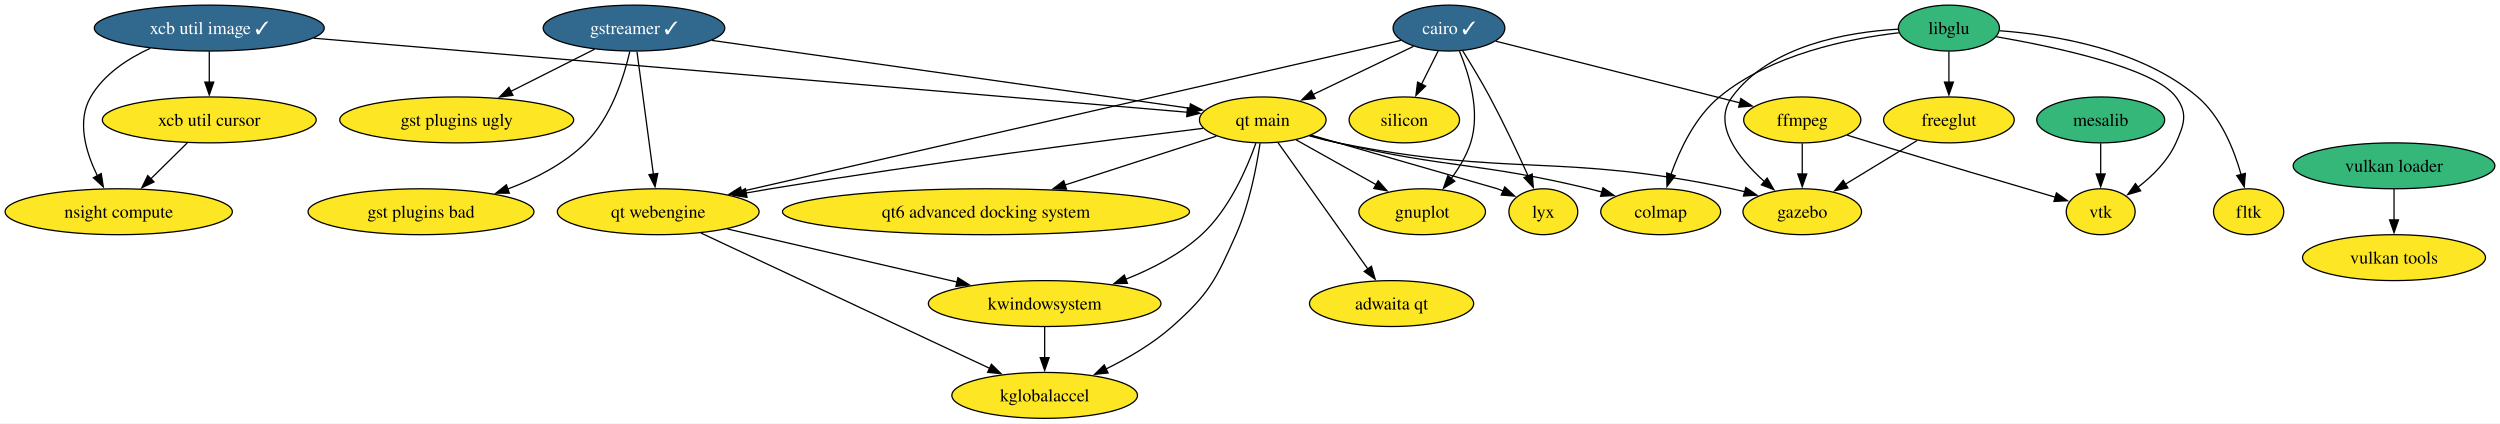
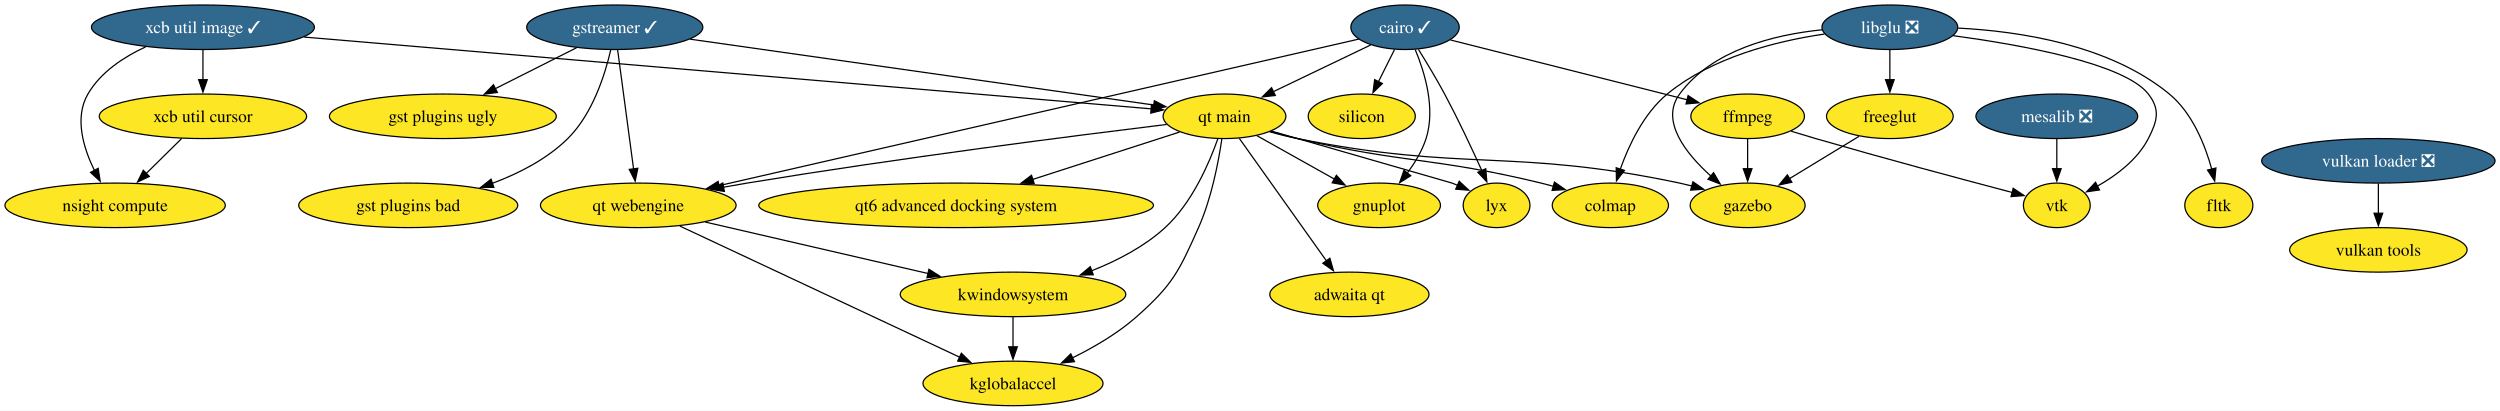
- <svg xmlns="http://www.w3.org/2000/svg" xmlns:xlink="http://www.w3.org/1999/xlink" width="1960pt" height="332pt" viewBox="0.00 0.00 1960.18 332.00">
+ <svg xmlns="http://www.w3.org/2000/svg" xmlns:xlink="http://www.w3.org/1999/xlink" width="2021pt" height="332pt" viewBox="0.00 0.00 2021.44 332.00">
  <g id="graph0" class="graph" transform="scale(1 1) rotate(0) translate(4 328)">
-     <polygon fill="white" stroke="none" points="-4,4 -4,-328 1956.18,-328 1956.18,4 -4,4" />
+     <polygon fill="white" stroke="none" points="-4,4 -4,-328 2017.44,-328 2017.44,4 -4,4" />
    <g id="node1" class="node">
      <g id="a_node1">
        <a xlink:href="https://github.com/conda-forge/cairo-feedstock/pull/75" xlink:title="cairo ✓">
          <ellipse fill="#31688e" stroke="black" cx="1132.09" cy="-306" rx="43.84" ry="18" />
          <text text-anchor="middle" x="1132.09" y="-301.32" font-family="Times,serif" font-size="14.00" fill="white">cairo ✓</text>
        </a>
      </g>
    </g>
    <g id="node2" class="node">
      <g id="a_node2">
        <a xlink:href="https://github.com/conda-forge/ffmpeg-feedstock" xlink:title="ffmpeg">
          <ellipse fill="#fde725" stroke="black" cx="1409.09" cy="-234" rx="45.95" ry="18" />
          <text text-anchor="middle" x="1409.09" y="-229.32" font-family="Times,serif" font-size="14.00">ffmpeg</text>
        </a>
      </g>
    </g>
    <g id="edge1" class="edge">
      <path fill="none" stroke="black" d="M1168.87,-295.7C1218.06,-283.27 1305.39,-261.2 1360.11,-247.38" />
      <polygon fill="black" stroke="black" points="1360.96,-250.77 1369.8,-244.93 1359.24,-243.99 1360.96,-250.77" />
    </g>
    <g id="node3" class="node">
      <g id="a_node3">
        <a xlink:href="https://github.com/conda-forge/gnuplot-feedstock" xlink:title="gnuplot">
          <ellipse fill="#fde725" stroke="black" cx="1111.09" cy="-162" rx="49.63" ry="18" />
          <text text-anchor="middle" x="1111.09" y="-157.32" font-family="Times,serif" font-size="14.00">gnuplot</text>
        </a>
      </g>
    </g>
    <g id="edge2" class="edge">
      <path fill="none" stroke="black" d="M1140.3,-287.96C1147.9,-269.82 1156.94,-240.41 1149.09,-216 1145.87,-205.98 1139.97,-196.24 1133.77,-187.91" />
      <polygon fill="black" stroke="black" points="1136.69,-185.95 1127.71,-180.33 1131.22,-190.33 1136.69,-185.95" />
    </g>
    <g id="node4" class="node">
      <g id="a_node4">
        <a xlink:href="https://github.com/conda-forge/lyx-feedstock" xlink:title="lyx">
          <ellipse fill="#fde725" stroke="black" cx="1206.09" cy="-162" rx="27" ry="18" />
          <text text-anchor="middle" x="1206.09" y="-157.32" font-family="Times,serif" font-size="14.00">lyx</text>
        </a>
      </g>
    </g>
    <g id="edge3" class="edge">
      <path fill="none" stroke="black" d="M1142.92,-288.07C1149.34,-277.79 1157.49,-264.32 1164.09,-252 1175,-231.65 1186.1,-207.97 1194.14,-190.16" />
      <polygon fill="black" stroke="black" points="1197.34,-191.59 1198.23,-181.03 1190.95,-188.73 1197.34,-191.59" />
    </g>
    <g id="node5" class="node">
      <g id="a_node5">
        <a xlink:href="https://github.com/conda-forge/qt-main-feedstock" xlink:title="qt main">
          <ellipse fill="#fde725" stroke="black" cx="986.09" cy="-234" rx="49.63" ry="18" />
          <text text-anchor="middle" x="986.09" y="-229.32" font-family="Times,serif" font-size="14.00">qt main</text>
        </a>
      </g>
    </g>
    <g id="edge4" class="edge">
      <path fill="none" stroke="black" d="M1104.28,-291.67C1081.99,-280.98 1050.42,-265.84 1025.51,-253.9" />
      <polygon fill="black" stroke="black" points="1027.19,-250.82 1016.66,-249.66 1024.16,-257.13 1027.19,-250.82" />
    </g>
    <g id="node6" class="node">
      <g id="a_node6">
        <a xlink:href="https://github.com/conda-forge/qt-webengine-feedstock" xlink:title="qt webengine">
          <ellipse fill="#fde725" stroke="black" cx="512.09" cy="-162" rx="79.09" ry="18" />
          <text text-anchor="middle" x="512.09" y="-157.32" font-family="Times,serif" font-size="14.00">qt webengine</text>
        </a>
      </g>
    </g>
    <g id="edge5" class="edge">
      <path fill="none" stroke="black" d="M1094.7,-296.44C992.31,-272.99 706.39,-207.5 577.08,-177.88" />
      <polygon fill="black" stroke="black" points="578.18,-174.55 567.65,-175.73 576.62,-181.37 578.18,-174.55" />
    </g>
    <g id="node7" class="node">
      <g id="a_node7">
        <a xlink:href="https://github.com/conda-forge/silicon-feedstock" xlink:title="silicon">
          <ellipse fill="#fde725" stroke="black" cx="1097.09" cy="-234" rx="43.32" ry="18" />
          <text text-anchor="middle" x="1097.09" y="-229.32" font-family="Times,serif" font-size="14.00">silicon</text>
        </a>
      </g>
    </g>
    <g id="edge6" class="edge">
      <path fill="none" stroke="black" d="M1123.62,-288.05C1119.7,-280.23 1114.96,-270.75 1110.58,-261.98" />
      <polygon fill="black" stroke="black" points="1113.76,-260.52 1106.16,-253.14 1107.5,-263.65 1113.76,-260.52" />
    </g>
    <g id="node8" class="node">
      <g id="a_node8">
        <a xlink:href="https://github.com/conda-forge/vtk-feedstock" xlink:title="vtk">
-           <ellipse fill="#fde725" stroke="black" cx="1643.09" cy="-162" rx="27.01" ry="18" />
-           <text text-anchor="middle" x="1643.09" y="-157.32" font-family="Times,serif" font-size="14.00">vtk</text>
+           <ellipse fill="#fde725" stroke="black" cx="1659.09" cy="-162" rx="27.01" ry="18" />
+           <text text-anchor="middle" x="1659.09" y="-157.32" font-family="Times,serif" font-size="14.00">vtk</text>
        </a>
      </g>
    </g>
    <g id="edge7" class="edge">
-       <path fill="none" stroke="black" d="M1444.28,-222.05C1450.86,-220.03 1457.68,-217.94 1464.09,-216 1513.77,-200.97 1571.36,-184 1607.5,-173.4" />
-       <polygon fill="black" stroke="black" points="1608.38,-176.79 1617,-170.62 1606.42,-170.07 1608.38,-176.79" />
+       <path fill="none" stroke="black" d="M1444.24,-221.94C1450.83,-219.92 1457.66,-217.87 1464.09,-216 1519.32,-199.96 1583.78,-182.73 1623,-172.41" />
+       <polygon fill="black" stroke="black" points="1623.83,-175.81 1632.61,-169.89 1622.05,-169.04 1623.83,-175.81" />
    </g>
    <g id="node9" class="node">
      <g id="a_node9">
        <a xlink:href="https://github.com/conda-forge/gazebo-feedstock" xlink:title="gazebo">
          <ellipse fill="#fde725" stroke="black" cx="1409.09" cy="-162" rx="46.47" ry="18" />
          <text text-anchor="middle" x="1409.09" y="-157.32" font-family="Times,serif" font-size="14.00">gazebo</text>
        </a>
      </g>
    </g>
    <g id="edge8" class="edge">
      <path fill="none" stroke="black" d="M1409.09,-215.7C1409.09,-208.41 1409.09,-199.73 1409.09,-191.54" />
      <polygon fill="black" stroke="black" points="1412.59,-191.62 1409.09,-181.62 1405.59,-191.62 1412.59,-191.62" />
    </g>
    <g id="edge9" class="edge">
      <path fill="none" stroke="black" d="M1012.29,-218.33C1030.46,-208.15 1054.89,-194.47 1074.91,-183.26" />
      <polygon fill="black" stroke="black" points="1076.58,-186.33 1083.6,-178.39 1073.16,-180.23 1076.58,-186.33" />
    </g>
    <g id="edge10" class="edge">
      <path fill="none" stroke="black" d="M1024.21,-222.02C1078.11,-206.49 1170.09,-180 1170.09,-180 1171.63,-179.42 1173.19,-178.8 1174.75,-178.16" />
      <polygon fill="black" stroke="black" points="1175.88,-181.48 1183.63,-174.25 1173.06,-175.08 1175.88,-181.48" />
    </g>
    <g id="edge11" class="edge">
      <path fill="none" stroke="black" d="M939.32,-227.41C866.59,-218.53 722.05,-200.14 600.09,-180 593.79,-178.96 587.26,-177.82 580.72,-176.63" />
      <polygon fill="black" stroke="black" points="581.72,-173.26 571.25,-174.88 580.44,-180.14 581.72,-173.26" />
    </g>
    <g id="edge12" class="edge">
      <path fill="none" stroke="black" d="M1022.68,-221.45C1030.05,-219.41 1037.77,-217.47 1045.09,-216 1180.64,-188.77 1218.8,-208.54 1354.09,-180 1357.4,-179.3 1360.81,-178.49 1364.21,-177.61" />
      <polygon fill="black" stroke="black" points="1364.87,-181.06 1373.56,-175 1362.99,-174.31 1364.87,-181.06" />
    </g>
    <g id="node10" class="node">
      <g id="a_node10">
        <a xlink:href="https://github.com/conda-forge/colmap-feedstock" xlink:title="colmap">
          <ellipse fill="#fde725" stroke="black" cx="1298.09" cy="-162" rx="47" ry="18" />
          <text text-anchor="middle" x="1298.09" y="-157.32" font-family="Times,serif" font-size="14.00">colmap</text>
        </a>
      </g>
    </g>
    <g id="edge13" class="edge">
      <path fill="none" stroke="black" d="M1023.08,-221.73C1030.34,-219.69 1037.93,-217.68 1045.09,-216 1131.74,-195.65 1155.59,-200.96 1242.09,-180 1245.39,-179.2 1248.78,-178.32 1252.19,-177.39" />
      <polygon fill="black" stroke="black" points="1252.89,-180.83 1261.55,-174.73 1250.98,-174.1 1252.89,-180.83" />
    </g>
    <g id="node11" class="node">
      <g id="a_node11">
        <a xlink:href="https://github.com/conda-forge/kwindowsystem-feedstock" xlink:title="kwindowsystem">
          <ellipse fill="#fde725" stroke="black" cx="815.09" cy="-90" rx="91.19" ry="18" />
          <text text-anchor="middle" x="815.09" y="-85.33" font-family="Times,serif" font-size="14.00">kwindowsystem</text>
        </a>
      </g>
    </g>
    <g id="edge14" class="edge">
      <path fill="none" stroke="black" d="M980.68,-215.74C973.71,-196.02 959.84,-163.92 938.09,-144 921.3,-128.62 899.35,-117.25 878.66,-109.08" />
      <polygon fill="black" stroke="black" points="879.99,-105.84 869.4,-105.62 877.54,-112.4 879.99,-105.84" />
    </g>
    <g id="node12" class="node">
      <g id="a_node12">
        <a xlink:href="https://github.com/conda-forge/kglobalaccel-feedstock" xlink:title="kglobalaccel">
          <ellipse fill="#fde725" stroke="black" cx="815.09" cy="-18" rx="72.78" ry="18" />
          <text text-anchor="middle" x="815.09" y="-13.32" font-family="Times,serif" font-size="14.00">kglobalaccel</text>
        </a>
      </g>
    </g>
    <g id="edge15" class="edge">
      <path fill="none" stroke="black" d="M983.96,-215.65C981.26,-197.25 975.63,-167.64 965.09,-144 949.23,-108.42 944.24,-97.85 915.09,-72 899.85,-58.48 880.56,-47.23 862.99,-38.61" />
      <polygon fill="black" stroke="black" points="864.8,-35.59 854.26,-34.49 861.81,-41.92 864.8,-35.59" />
    </g>
    <g id="node13" class="node">
      <g id="a_node13">
        <a xlink:href="https://github.com/conda-forge/qt6-advanced-docking-system-feedstock" xlink:title="qt6 advanced docking system">
          <ellipse fill="#fde725" stroke="black" cx="769.09" cy="-162" rx="159.59" ry="18" />
          <text text-anchor="middle" x="769.09" y="-157.32" font-family="Times,serif" font-size="14.00">qt6 advanced docking system</text>
        </a>
      </g>
    </g>
    <g id="edge16" class="edge">
      <path fill="none" stroke="black" d="M949.77,-221.28C917.34,-210.82 869.18,-195.29 830.73,-182.89" />
      <polygon fill="black" stroke="black" points="832.2,-179.68 821.61,-179.94 830.05,-186.34 832.2,-179.68" />
    </g>
    <g id="node14" class="node">
      <g id="a_node14">
        <a xlink:href="https://github.com/conda-forge/adwaita-qt-feedstock" xlink:title="adwaita qt">
          <ellipse fill="#fde725" stroke="black" cx="1087.09" cy="-90" rx="64.36" ry="18" />
          <text text-anchor="middle" x="1087.09" y="-85.33" font-family="Times,serif" font-size="14.00">adwaita qt</text>
        </a>
      </g>
    </g>
    <g id="edge17" class="edge">
      <path fill="none" stroke="black" d="M998.07,-216.15C1015.54,-191.6 1048.13,-145.77 1068.66,-116.91" />
      <polygon fill="black" stroke="black" points="1071.3,-119.24 1074.24,-109.06 1065.6,-115.18 1071.3,-119.24" />
    </g>
    <g id="edge18" class="edge">
      <path fill="none" stroke="black" d="M566.26,-148.49C616.66,-136.84 691.99,-119.44 746.56,-106.83" />
      <polygon fill="black" stroke="black" points="747.09,-110.3 756.05,-104.64 745.52,-103.48 747.09,-110.3" />
    </g>
    <g id="edge19" class="edge">
      <path fill="none" stroke="black" d="M545.67,-145.26C601.02,-119.32 711.32,-67.63 772.22,-39.09" />
      <polygon fill="black" stroke="black" points="773.34,-42.43 780.91,-35.02 770.37,-36.09 773.34,-42.43" />
    </g>
    <g id="edge31" class="edge">
      <path fill="none" stroke="black" d="M815.09,-71.7C815.09,-64.41 815.09,-55.73 815.09,-47.54" />
      <polygon fill="black" stroke="black" points="818.59,-47.62 815.09,-37.62 811.59,-47.62 818.59,-47.62" />
    </g>
    <g id="node15" class="node">
      <g id="a_node15">
        <a xlink:href="https://github.com/conda-forge/gstreamer-feedstock/pull/133" xlink:title="gstreamer ✓">
          <ellipse fill="#31688e" stroke="black" cx="493.09" cy="-306" rx="71.2" ry="18" />
          <text text-anchor="middle" x="493.09" y="-301.32" font-family="Times,serif" font-size="14.00" fill="white">gstreamer ✓</text>
        </a>
      </g>
    </g>
    <g id="edge20" class="edge">
      <path fill="none" stroke="black" d="M554.04,-296.35C650.11,-282.7 835.46,-256.39 929.05,-243.1" />
      <polygon fill="black" stroke="black" points="929.36,-246.59 938.77,-241.72 928.38,-239.66 929.36,-246.59" />
    </g>
    <g id="edge21" class="edge">
      <path fill="none" stroke="black" d="M495.42,-287.59C498.63,-263.61 504.44,-220.14 508.29,-191.42" />
      <polygon fill="black" stroke="black" points="511.74,-191.99 509.6,-181.61 504.8,-191.06 511.74,-191.99" />
    </g>
    <g id="node16" class="node">
      <g id="a_node16">
        <a xlink:href="https://github.com/conda-forge/gst-plugins-ugly-feedstock" xlink:title="gst plugins ugly">
          <ellipse fill="#fde725" stroke="black" cx="354.09" cy="-234" rx="91.72" ry="18" />
          <text text-anchor="middle" x="354.09" y="-229.32" font-family="Times,serif" font-size="14.00">gst plugins ugly</text>
        </a>
      </g>
    </g>
    <g id="edge22" class="edge">
      <path fill="none" stroke="black" d="M462.24,-289.46C442.86,-279.7 417.59,-266.98 396.36,-256.29" />
      <polygon fill="black" stroke="black" points="398.16,-253.27 387.65,-251.9 395.01,-259.53 398.16,-253.27" />
    </g>
    <g id="node17" class="node">
      <g id="a_node17">
        <a xlink:href="https://github.com/conda-forge/gst-plugins-bad-feedstock" xlink:title="gst plugins bad">
          <ellipse fill="#fde725" stroke="black" cx="326.09" cy="-162" rx="88.56" ry="18" />
          <text text-anchor="middle" x="326.09" y="-157.32" font-family="Times,serif" font-size="14.00">gst plugins bad</text>
        </a>
      </g>
    </g>
    <g id="edge23" class="edge">
      <path fill="none" stroke="black" d="M489.83,-287.71C485.27,-267.96 475.18,-235.82 455.09,-216 438.35,-199.49 415.75,-187.88 394.15,-179.83" />
      <polygon fill="black" stroke="black" points="395.34,-176.54 384.74,-176.54 393.03,-183.15 395.34,-176.54" />
    </g>
    <g id="node18" class="node">
      <g id="a_node18">
-         <a xlink:href="https://github.com/conda-forge/libglu-feedstock" xlink:title="libglu">
-           <ellipse fill="#35b779" stroke="black" cx="1524.09" cy="-306" rx="39.63" ry="18" />
-           <text text-anchor="middle" x="1524.09" y="-301.32" font-family="Times,serif" font-size="14.00">libglu</text>
+         <a xlink:href="https://github.com/conda-forge/libglu-feedstock/pull/24" xlink:title="libglu ❎">
+           <ellipse fill="#31688e" stroke="black" cx="1524.09" cy="-306" rx="54.89" ry="18" />
+           <text text-anchor="middle" x="1524.09" y="-301.32" font-family="Times,serif" font-size="14.00" fill="white">libglu ❎</text>
        </a>
      </g>
    </g>
    <g id="edge24" class="edge">
-       <path fill="none" stroke="black" d="M1561.21,-299.23C1608.24,-291.08 1685.22,-274.62 1702.09,-252 1711.65,-239.17 1708.61,-230.61 1702.09,-216 1695.81,-201.91 1683.72,-190 1672.12,-181.06" />
-       <polygon fill="black" stroke="black" points="1674.43,-178.41 1664.26,-175.43 1670.35,-184.1 1674.43,-178.41" />
+       <path fill="none" stroke="black" d="M1575.35,-299.18C1630.8,-291.71 1713.9,-276.67 1733.09,-252 1742.91,-239.37 1740.4,-230.23 1733.09,-216 1724.32,-198.94 1707.23,-186.14 1691.67,-177.4" />
+       <polygon fill="black" stroke="black" points="1693.61,-174.46 1683.12,-172.93 1690.37,-180.66 1693.61,-174.46" />
    </g>
    <g id="edge25" class="edge">
-       <path fill="none" stroke="black" d="M1484.16,-305.13C1443.96,-302.85 1383.77,-292.34 1354.09,-252 1338.17,-230.36 1359,-204.03 1379.42,-185.64" />
+       <path fill="none" stroke="black" d="M1469.28,-303.95C1430.26,-299.97 1380.29,-287.61 1354.09,-252 1338.17,-230.36 1359,-204.03 1379.42,-185.64" />
      <polygon fill="black" stroke="black" points="1381.56,-188.42 1386.9,-179.27 1377.02,-183.09 1381.56,-188.42" />
    </g>
    <g id="edge28" class="edge">
-       <path fill="none" stroke="black" d="M1484.83,-302.31C1445.3,-297.74 1384.54,-285.39 1344.09,-252 1325.14,-236.36 1313.1,-210.88 1306.11,-191.18" />
+       <path fill="none" stroke="black" d="M1471.24,-300.53C1432.33,-294.81 1380.14,-281.76 1344.09,-252 1325.14,-236.36 1313.1,-210.88 1306.11,-191.18" />
      <polygon fill="black" stroke="black" points="1309.47,-190.22 1303.03,-181.81 1302.82,-192.4 1309.47,-190.22" />
    </g>
    <g id="node19" class="node">
      <g id="a_node19">
        <a xlink:href="https://github.com/conda-forge/freeglut-feedstock" xlink:title="freeglut">
          <ellipse fill="#fde725" stroke="black" cx="1524.09" cy="-234" rx="51.21" ry="18" />
          <text text-anchor="middle" x="1524.09" y="-229.32" font-family="Times,serif" font-size="14.00">freeglut</text>
        </a>
      </g>
    </g>
    <g id="edge26" class="edge">
      <path fill="none" stroke="black" d="M1524.09,-287.7C1524.09,-280.41 1524.09,-271.73 1524.09,-263.54" />
      <polygon fill="black" stroke="black" points="1527.59,-263.62 1524.09,-253.62 1520.59,-263.62 1527.59,-263.62" />
    </g>
    <g id="node20" class="node">
      <g id="a_node20">
        <a xlink:href="https://github.com/conda-forge/fltk-feedstock" xlink:title="fltk">
-           <ellipse fill="#fde725" stroke="black" cx="1759.09" cy="-162" rx="27.53" ry="18" />
-           <text text-anchor="middle" x="1759.09" y="-157.32" font-family="Times,serif" font-size="14.00">fltk</text>
+           <ellipse fill="#fde725" stroke="black" cx="1790.09" cy="-162" rx="27.53" ry="18" />
+           <text text-anchor="middle" x="1790.09" y="-157.32" font-family="Times,serif" font-size="14.00">fltk</text>
        </a>
      </g>
    </g>
    <g id="edge27" class="edge">
-       <path fill="none" stroke="black" d="M1563.81,-303.92C1606.79,-300.75 1675.07,-289.6 1719.09,-252 1737.31,-236.44 1747.61,-210.9 1753.17,-191.17" />
-       <polygon fill="black" stroke="black" points="1756.55,-192.07 1755.62,-181.52 1749.77,-190.35 1756.55,-192.07" />
+       <path fill="none" stroke="black" d="M1579.36,-305.31C1629.21,-302.78 1701.89,-291.73 1750.09,-252 1768.67,-236.69 1778.94,-210.95 1784.41,-191.08" />
+       <polygon fill="black" stroke="black" points="1787.74,-192.2 1786.74,-181.65 1780.95,-190.52 1787.74,-192.2" />
    </g>
    <g id="edge29" class="edge">
      <path fill="none" stroke="black" d="M1499.14,-217.81C1482.71,-207.82 1461.01,-194.6 1443.03,-183.66" />
      <polygon fill="black" stroke="black" points="1444.86,-180.68 1434.5,-178.47 1441.22,-186.66 1444.86,-180.68" />
    </g>
    <g id="node21" class="node">
      <g id="a_node21">
-         <a xlink:href="https://github.com/conda-forge/mesalib-feedstock" xlink:title="mesalib">
-           <ellipse fill="#35b779" stroke="black" cx="1643.09" cy="-234" rx="50.16" ry="18" />
-           <text text-anchor="middle" x="1643.09" y="-229.32" font-family="Times,serif" font-size="14.00">mesalib</text>
+         <a xlink:href="https://github.com/conda-forge/mesalib-feedstock/pull/81" xlink:title="mesalib ❎">
+           <ellipse fill="#31688e" stroke="black" cx="1659.09" cy="-234" rx="65.41" ry="18" />
+           <text text-anchor="middle" x="1659.09" y="-229.32" font-family="Times,serif" font-size="14.00" fill="white">mesalib ❎</text>
        </a>
      </g>
    </g>
    <g id="edge30" class="edge">
-       <path fill="none" stroke="black" d="M1643.09,-215.7C1643.09,-208.41 1643.09,-199.73 1643.09,-191.54" />
-       <polygon fill="black" stroke="black" points="1646.59,-191.62 1643.09,-181.62 1639.59,-191.62 1646.59,-191.62" />
+       <path fill="none" stroke="black" d="M1659.09,-215.7C1659.09,-208.41 1659.09,-199.73 1659.09,-191.54" />
+       <polygon fill="black" stroke="black" points="1662.59,-191.62 1659.09,-181.62 1655.59,-191.62 1662.59,-191.62" />
    </g>
    <g id="node22" class="node">
      <g id="a_node22">
        <a xlink:href="https://github.com/conda-forge/xcb-util-image-feedstock/pull/5" xlink:title="xcb util image ✓">
          <ellipse fill="#31688e" stroke="black" cx="160.09" cy="-306" rx="90.14" ry="18" />
          <text text-anchor="middle" x="160.09" y="-301.32" font-family="Times,serif" font-size="14.00" fill="white">xcb util image ✓</text>
        </a>
      </g>
    </g>
    <g id="edge32" class="edge">
      <path fill="none" stroke="black" d="M241.93,-298.06C408.18,-283.98 781.94,-252.3 926.98,-240.01" />
      <polygon fill="black" stroke="black" points="927.08,-243.51 936.75,-239.18 926.49,-236.54 927.08,-243.51" />
    </g>
    <g id="node23" class="node">
      <g id="a_node23">
        <a xlink:href="https://github.com/conda-forge/xcb-util-cursor-feedstock" xlink:title="xcb util cursor">
          <ellipse fill="#fde725" stroke="black" cx="160.09" cy="-234" rx="83.83" ry="18" />
          <text text-anchor="middle" x="160.09" y="-229.32" font-family="Times,serif" font-size="14.00">xcb util cursor</text>
        </a>
      </g>
    </g>
    <g id="edge33" class="edge">
      <path fill="none" stroke="black" d="M160.09,-287.7C160.09,-280.41 160.09,-271.73 160.09,-263.54" />
      <polygon fill="black" stroke="black" points="163.59,-263.62 160.09,-253.62 156.59,-263.62 163.59,-263.62" />
    </g>
    <g id="node24" class="node">
      <g id="a_node24">
        <a xlink:href="https://github.com/conda-forge/nsight-compute-feedstock" xlink:title="nsight compute">
          <ellipse fill="#fde725" stroke="black" cx="89.09" cy="-162" rx="89.09" ry="18" />
          <text text-anchor="middle" x="89.09" y="-157.32" font-family="Times,serif" font-size="14.00">nsight compute</text>
        </a>
      </g>
    </g>
    <g id="edge34" class="edge">
      <path fill="none" stroke="black" d="M113.87,-290.19C95.97,-281.95 77.36,-269.67 67.09,-252 56.06,-233.02 63.3,-208.66 72.33,-190.22" />
      <polygon fill="black" stroke="black" points="75.38,-191.94 77.01,-181.47 69.21,-188.64 75.38,-191.94" />
    </g>
    <g id="edge35" class="edge">
      <path fill="none" stroke="black" d="M142.9,-216.05C134.27,-207.54 123.64,-197.07 114.12,-187.68" />
      <polygon fill="black" stroke="black" points="116.77,-185.38 107.2,-180.85 111.86,-190.36 116.77,-185.38" />
    </g>
    <g id="node25" class="node">
      <g id="a_node25">
-         <a xlink:href="https://github.com/conda-forge/vulkan-loader-feedstock" xlink:title="vulkan loader">
-           <ellipse fill="#35b779" stroke="black" cx="1873.09" cy="-198" rx="79.09" ry="18" />
-           <text text-anchor="middle" x="1873.09" y="-193.32" font-family="Times,serif" font-size="14.00">vulkan loader</text>
+         <a xlink:href="https://github.com/conda-forge/vulkan-loader-feedstock/pull/8" xlink:title="vulkan loader ❎">
+           <ellipse fill="#31688e" stroke="black" cx="1919.09" cy="-198" rx="94.35" ry="18" />
+           <text text-anchor="middle" x="1919.09" y="-193.32" font-family="Times,serif" font-size="14.00" fill="white">vulkan loader ❎</text>
        </a>
      </g>
    </g>
    <g id="node26" class="node">
      <g id="a_node26">
        <a xlink:href="https://github.com/conda-forge/vulkan-tools-feedstock" xlink:title="vulkan tools">
-           <ellipse fill="#fde725" stroke="black" cx="1873.09" cy="-126" rx="71.73" ry="18" />
-           <text text-anchor="middle" x="1873.09" y="-121.33" font-family="Times,serif" font-size="14.00">vulkan tools</text>
+           <ellipse fill="#fde725" stroke="black" cx="1919.09" cy="-126" rx="71.73" ry="18" />
+           <text text-anchor="middle" x="1919.09" y="-121.33" font-family="Times,serif" font-size="14.00">vulkan tools</text>
        </a>
      </g>
    </g>
    <g id="edge36" class="edge">
-       <path fill="none" stroke="black" d="M1873.09,-179.7C1873.09,-172.41 1873.09,-163.73 1873.09,-155.54" />
-       <polygon fill="black" stroke="black" points="1876.59,-155.62 1873.09,-145.62 1869.59,-155.62 1876.59,-155.62" />
+       <path fill="none" stroke="black" d="M1919.09,-179.7C1919.09,-172.41 1919.09,-163.73 1919.09,-155.54" />
+       <polygon fill="black" stroke="black" points="1922.59,-155.62 1919.09,-145.62 1915.59,-155.62 1922.59,-155.62" />
    </g>
  </g>
</svg>
